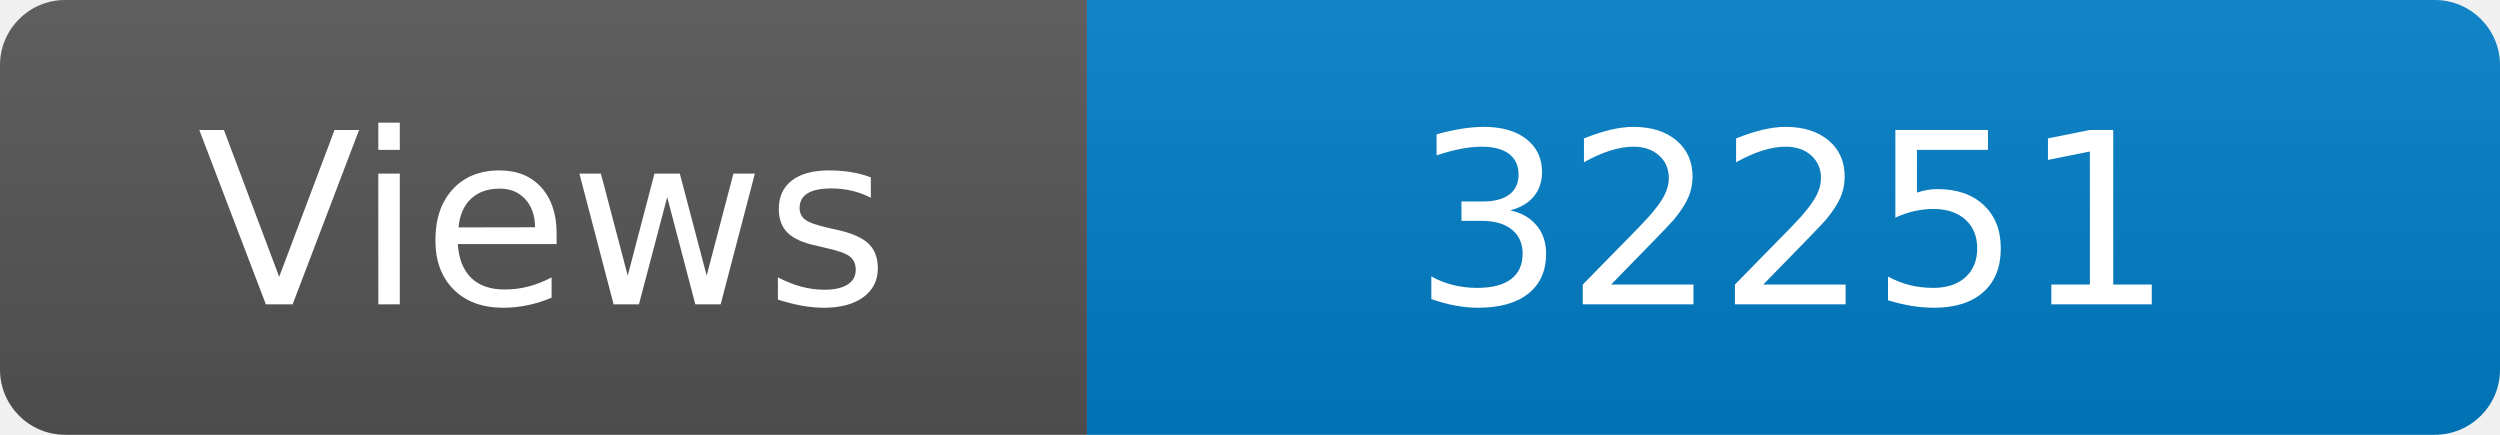
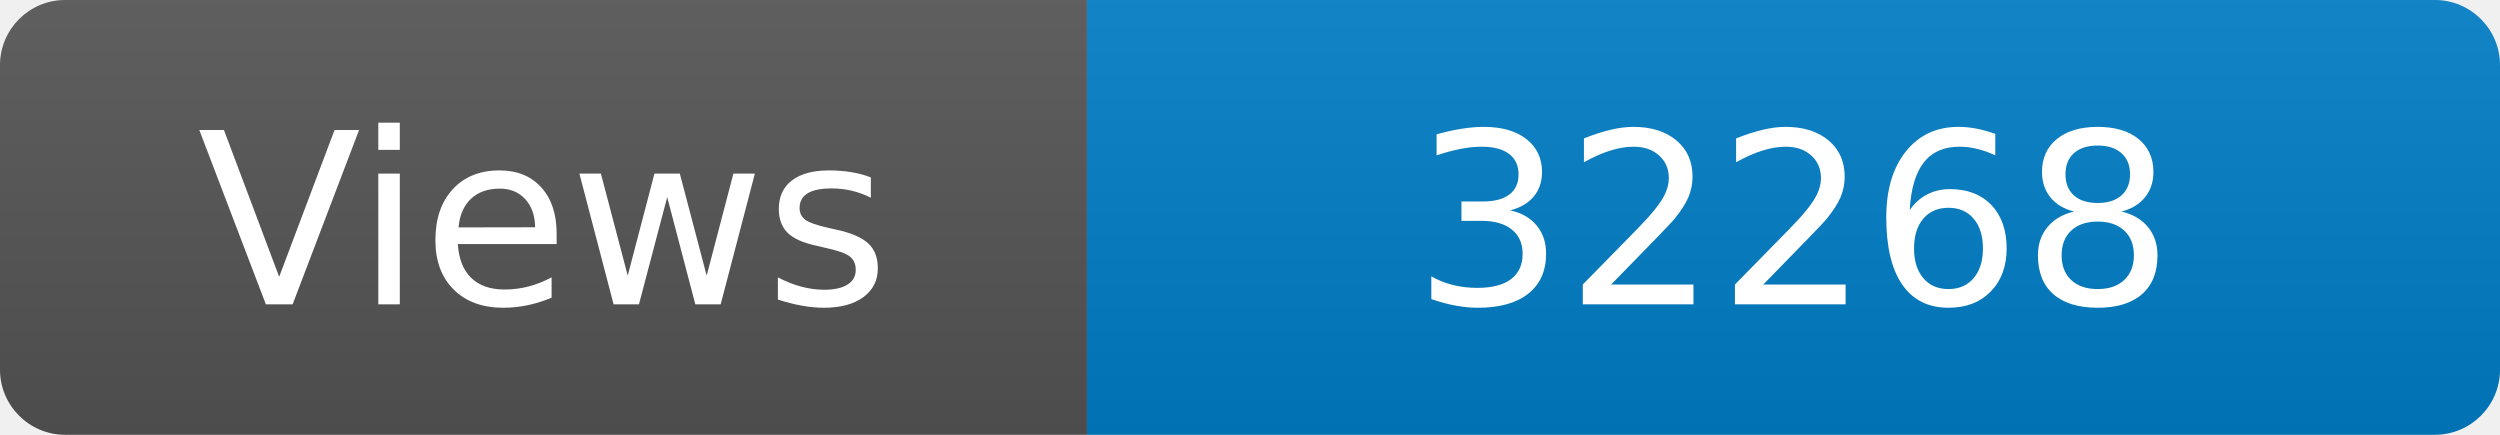
<svg xmlns="http://www.w3.org/2000/svg" width="115" height="20" role="img" aria-label="Maintained?: yes">
  <linearGradient id="s" x2="0" y2="100%">
    <stop offset="0" stop-color="#bbb" stop-opacity=".1" />
    <stop offset="1" stop-opacity=".1" />
  </linearGradient>
  <clipPath id="r">
    <rect width="115" height="20" rx="3" fill="#fff" />
  </clipPath>
  <g clip-path="url(#r)">
    <rect width="50" height="20" fill="#555" />
    <rect x="50" width="160" height="20" fill="#007ec6" />
    <rect width="115" height="20" fill="url(#s)" />
  </g>
  <g fill="#fff" text-anchor="middle" font-family="Verdana,Geneva,DejaVu Sans,sans-serif" font-size="110">
    <text x="250" y="140" transform="scale(.1)" fill="#fff">Views</text>
-     <text x="825" y="140" transform="scale(.1)" fill="#fff">32251</text>
+     <text x="825" y="140" transform="scale(.1)" fill="#fff">32268</text>
  </g>
</svg>
